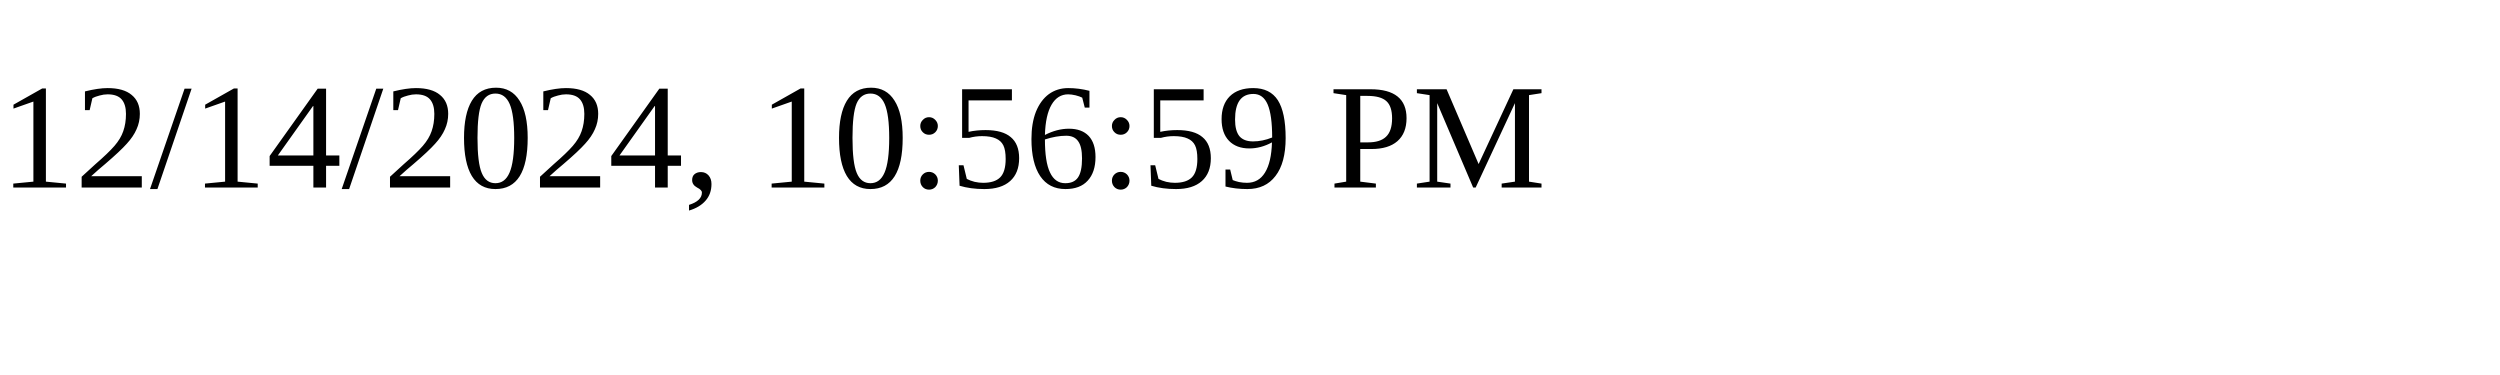
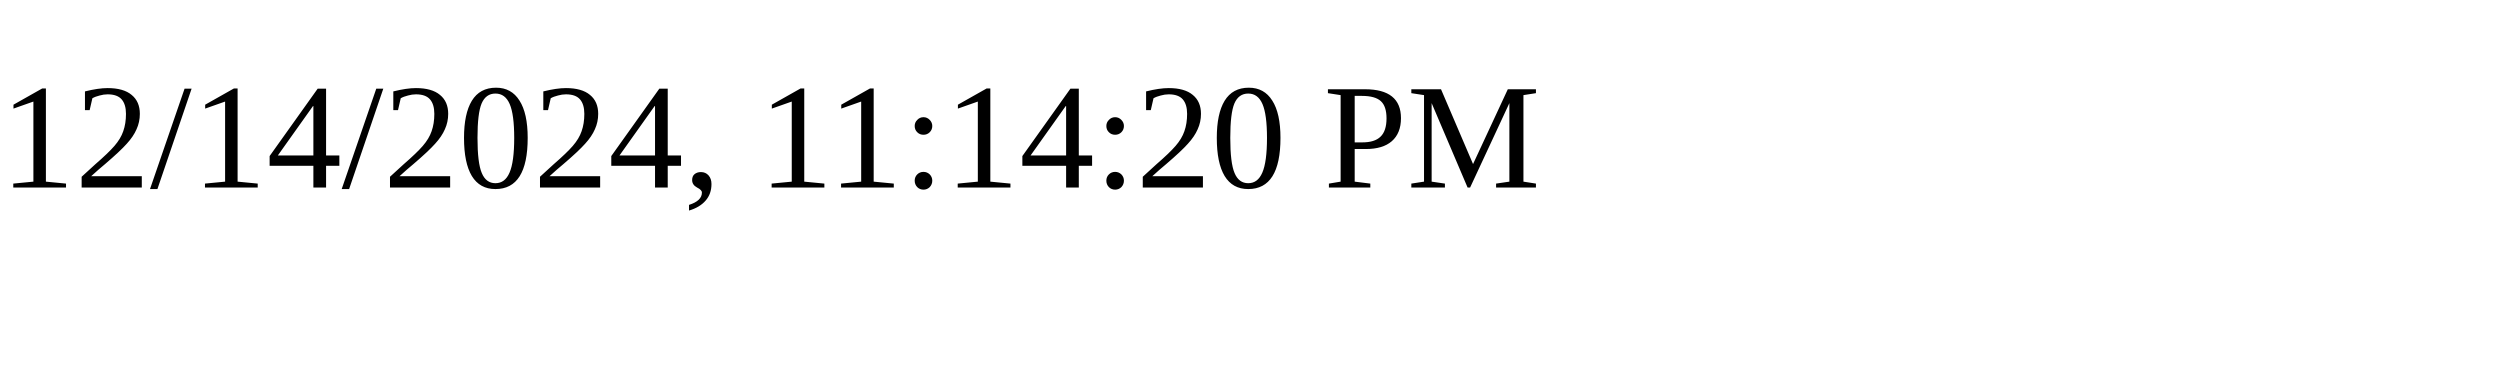
<svg xmlns="http://www.w3.org/2000/svg" height="30" width="200">
-   <text x="0" y="15">12/14/2024, 10:56:59 PM</text>
+   <text x="0" y="15">12/14/2024, 11:14:20 PM</text>
</svg>
